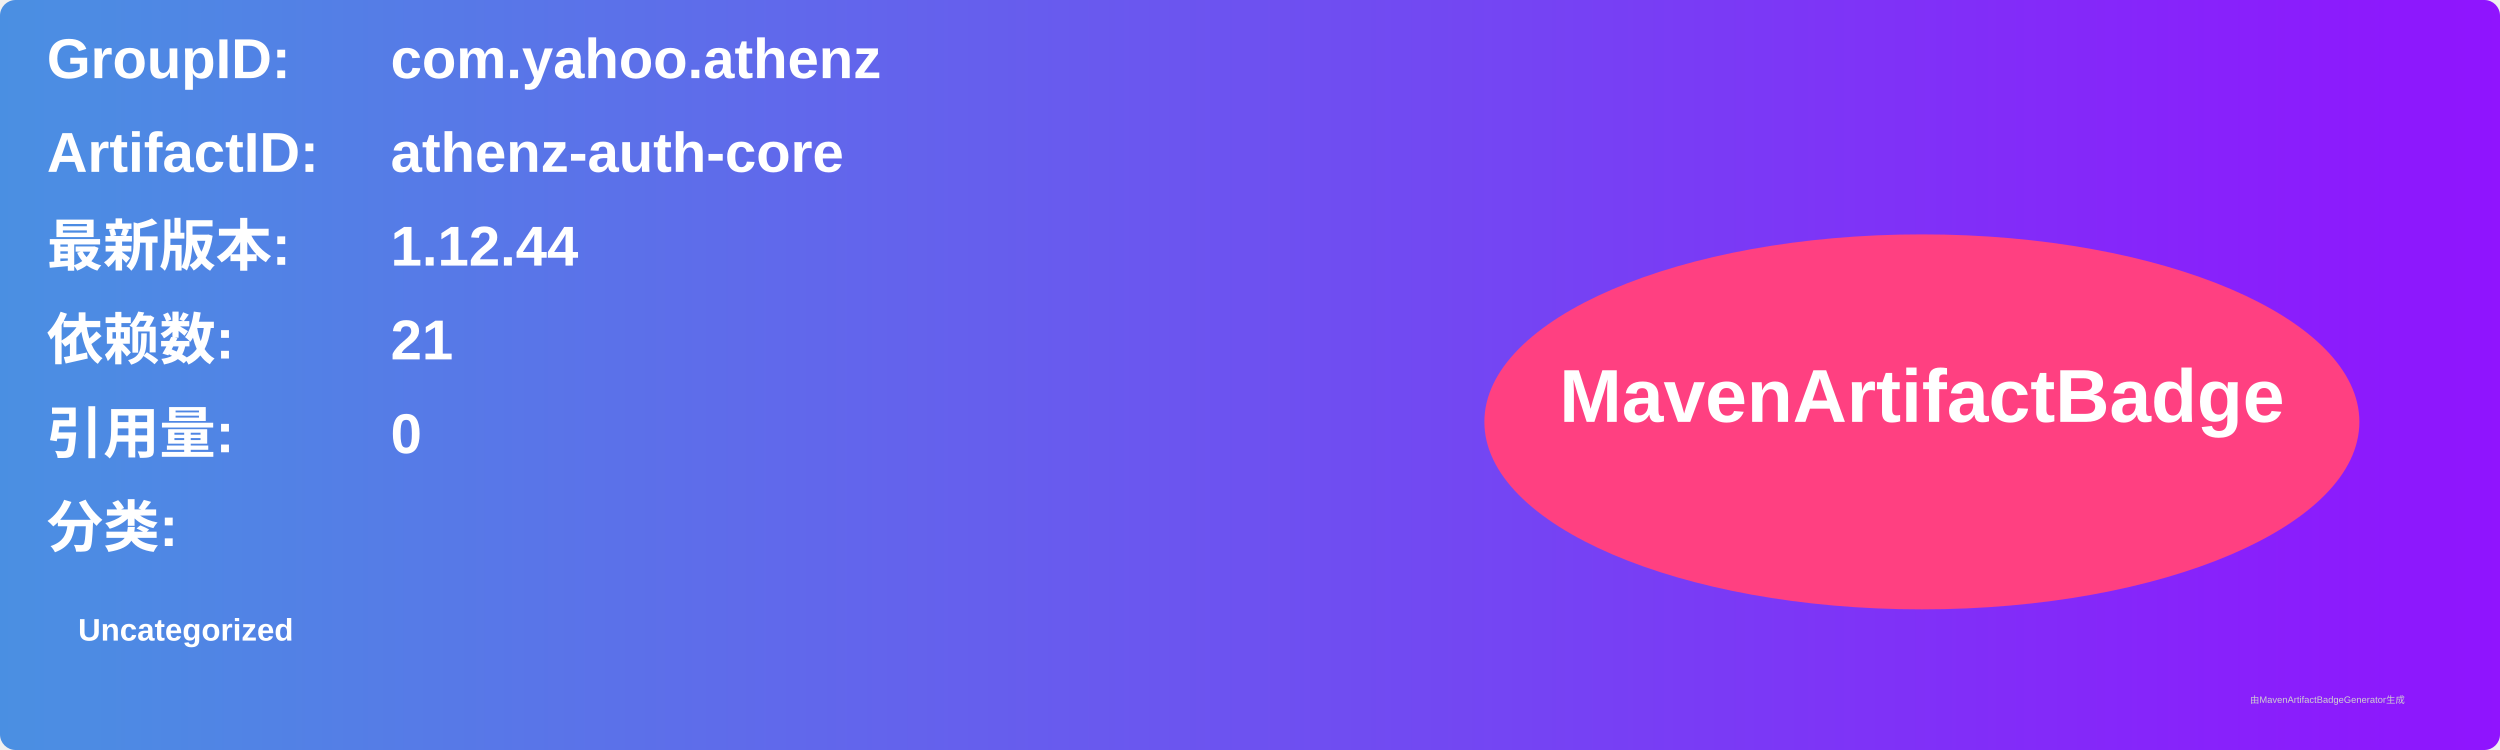
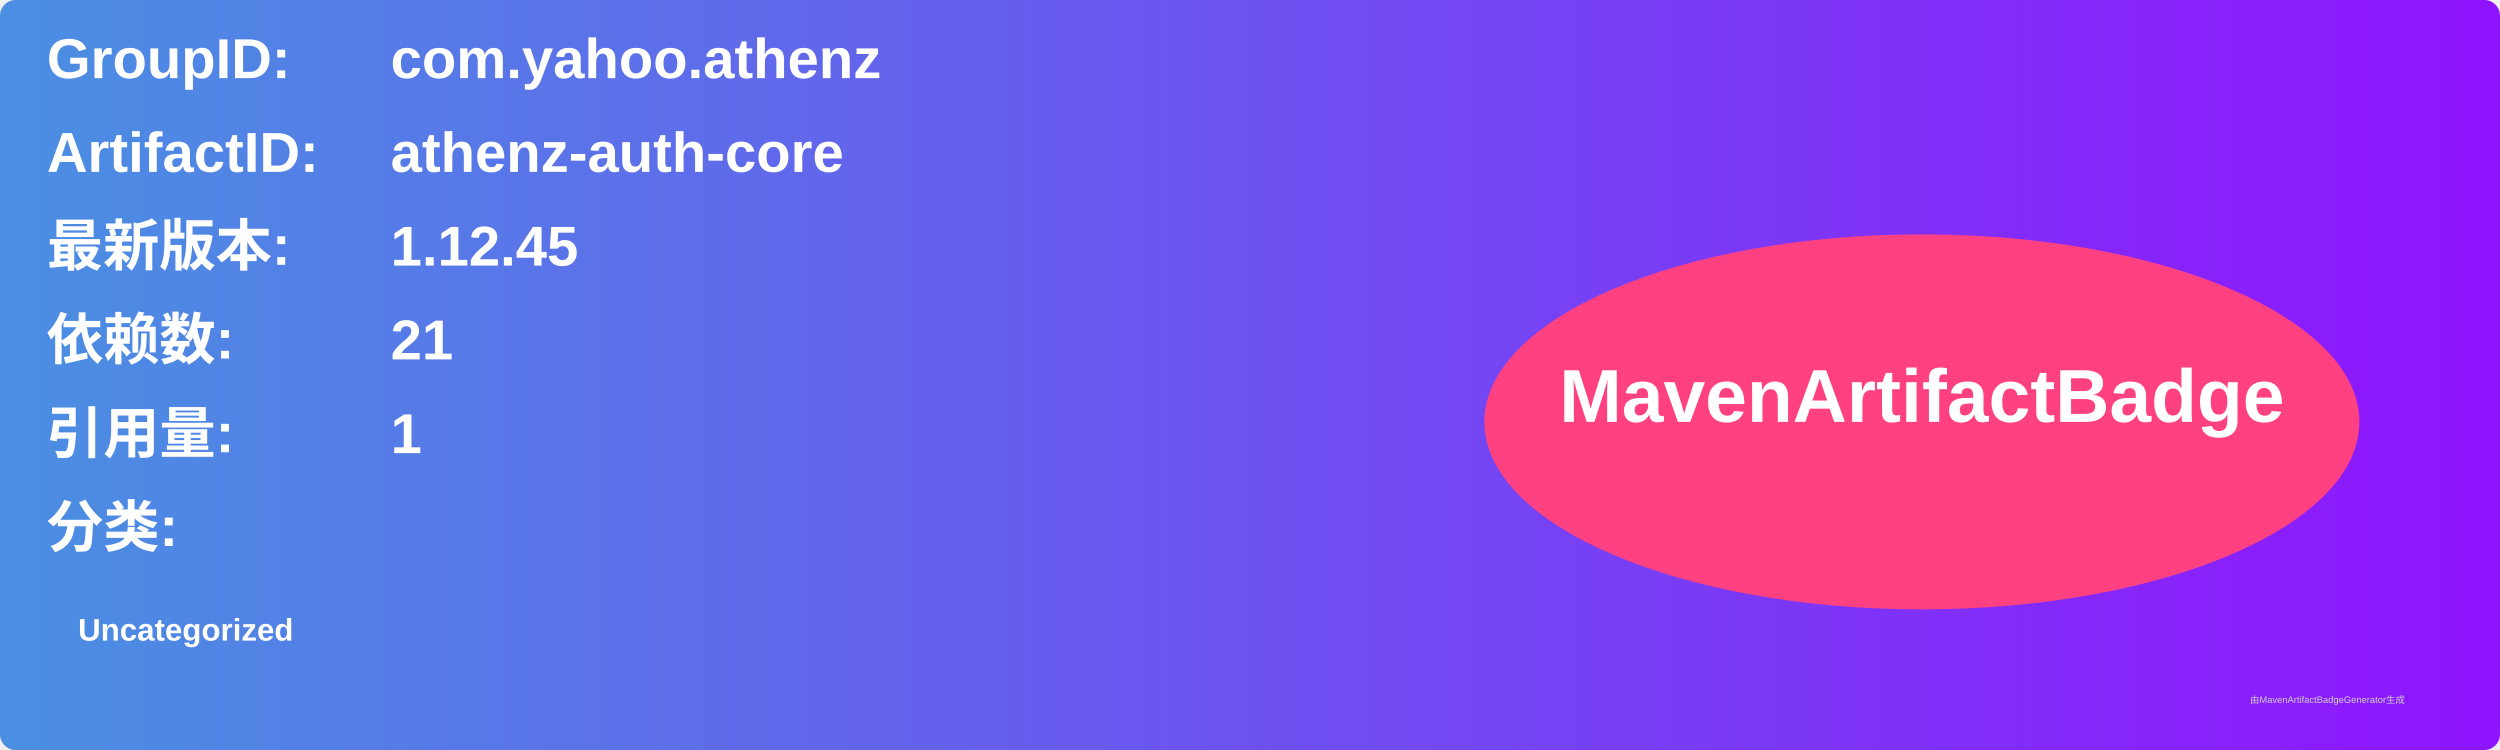
<svg xmlns="http://www.w3.org/2000/svg" width="800" height="240" viewBox="0 0 800 240">
  <linearGradient id="grad" x1="0%" y1="0%" x2="100%" y2="0%">
    <stop offset="0%" stop-color="#4a90e2" />
    <stop offset="100%" stop-color="#9013fe" />
  </linearGradient>
  <rect width="100%" height="100%" rx="5" ry="5" fill="url(#grad)" />
  <g transform="translate(15, 15)">
    <text x="0" y="10" font-family="Arial" font-size="18" fill="white" font-weight="bold" width="260">GroupID:</text>
    <text x="110" y="10" font-family="Arial" font-size="18" fill="white" font-weight="bold" width="460">com.yahoo.athenz</text>
    <text x="0" y="40" font-family="Arial" font-size="18" fill="white" font-weight="bold" width="260">ArtifactID:</text>
    <text x="110" y="40" font-family="Arial" font-size="18" fill="white" font-weight="bold" width="460">athenz-auth-core</text>
    <text x="0" y="70" font-family="Arial" font-size="18" fill="white" font-weight="bold">最新版本:</text>
    <text x="110" y="70" font-family="Arial" font-size="18" fill="white" font-weight="bold">
-       <tspan font-weight="bold">1.12.44</tspan>
+       <tspan font-weight="bold">1.12.45</tspan>
    </text>
    <text x="0" y="100" font-family="Arial" font-size="18" fill="white" font-weight="bold">依赖数: </text>
    <text x="110" y="100" font-family="Arial" font-size="18" fill="white">
      <tspan font-weight="bold">21</tspan>
    </text>
    <text x="0" y="130" font-family="Arial" font-size="18" fill="white" font-weight="bold">引用量: </text>
    <text x="110" y="130" font-family="Arial" font-size="18" fill="white">
-       <tspan font-weight="bold">0</tspan>
+       <tspan font-weight="bold">1</tspan>
    </text>
    <text x="0" y="160" font-family="Arial" font-size="18" fill="white" font-weight="bold">分类:</text>
    <text x="10" y="190" font-family="Arial" font-size="10" fill="white">
      <tspan font-weight="bold">Uncategorized</tspan>
    </text>
    <ellipse cx="600" cy="120" rx="140" ry="60" fill="#ff4081" />
    <text x="600" y="120" text-anchor="middle" font-family="Arial" font-size="24" fill="white" font-weight="bold">MavenArtifactBadge</text>
  </g>
  <text x="720" y="225" font-family="Arial" font-size="3" fill="#d0d0d0">由MavenArtifactBadgeGenerator生成</text>
</svg>
